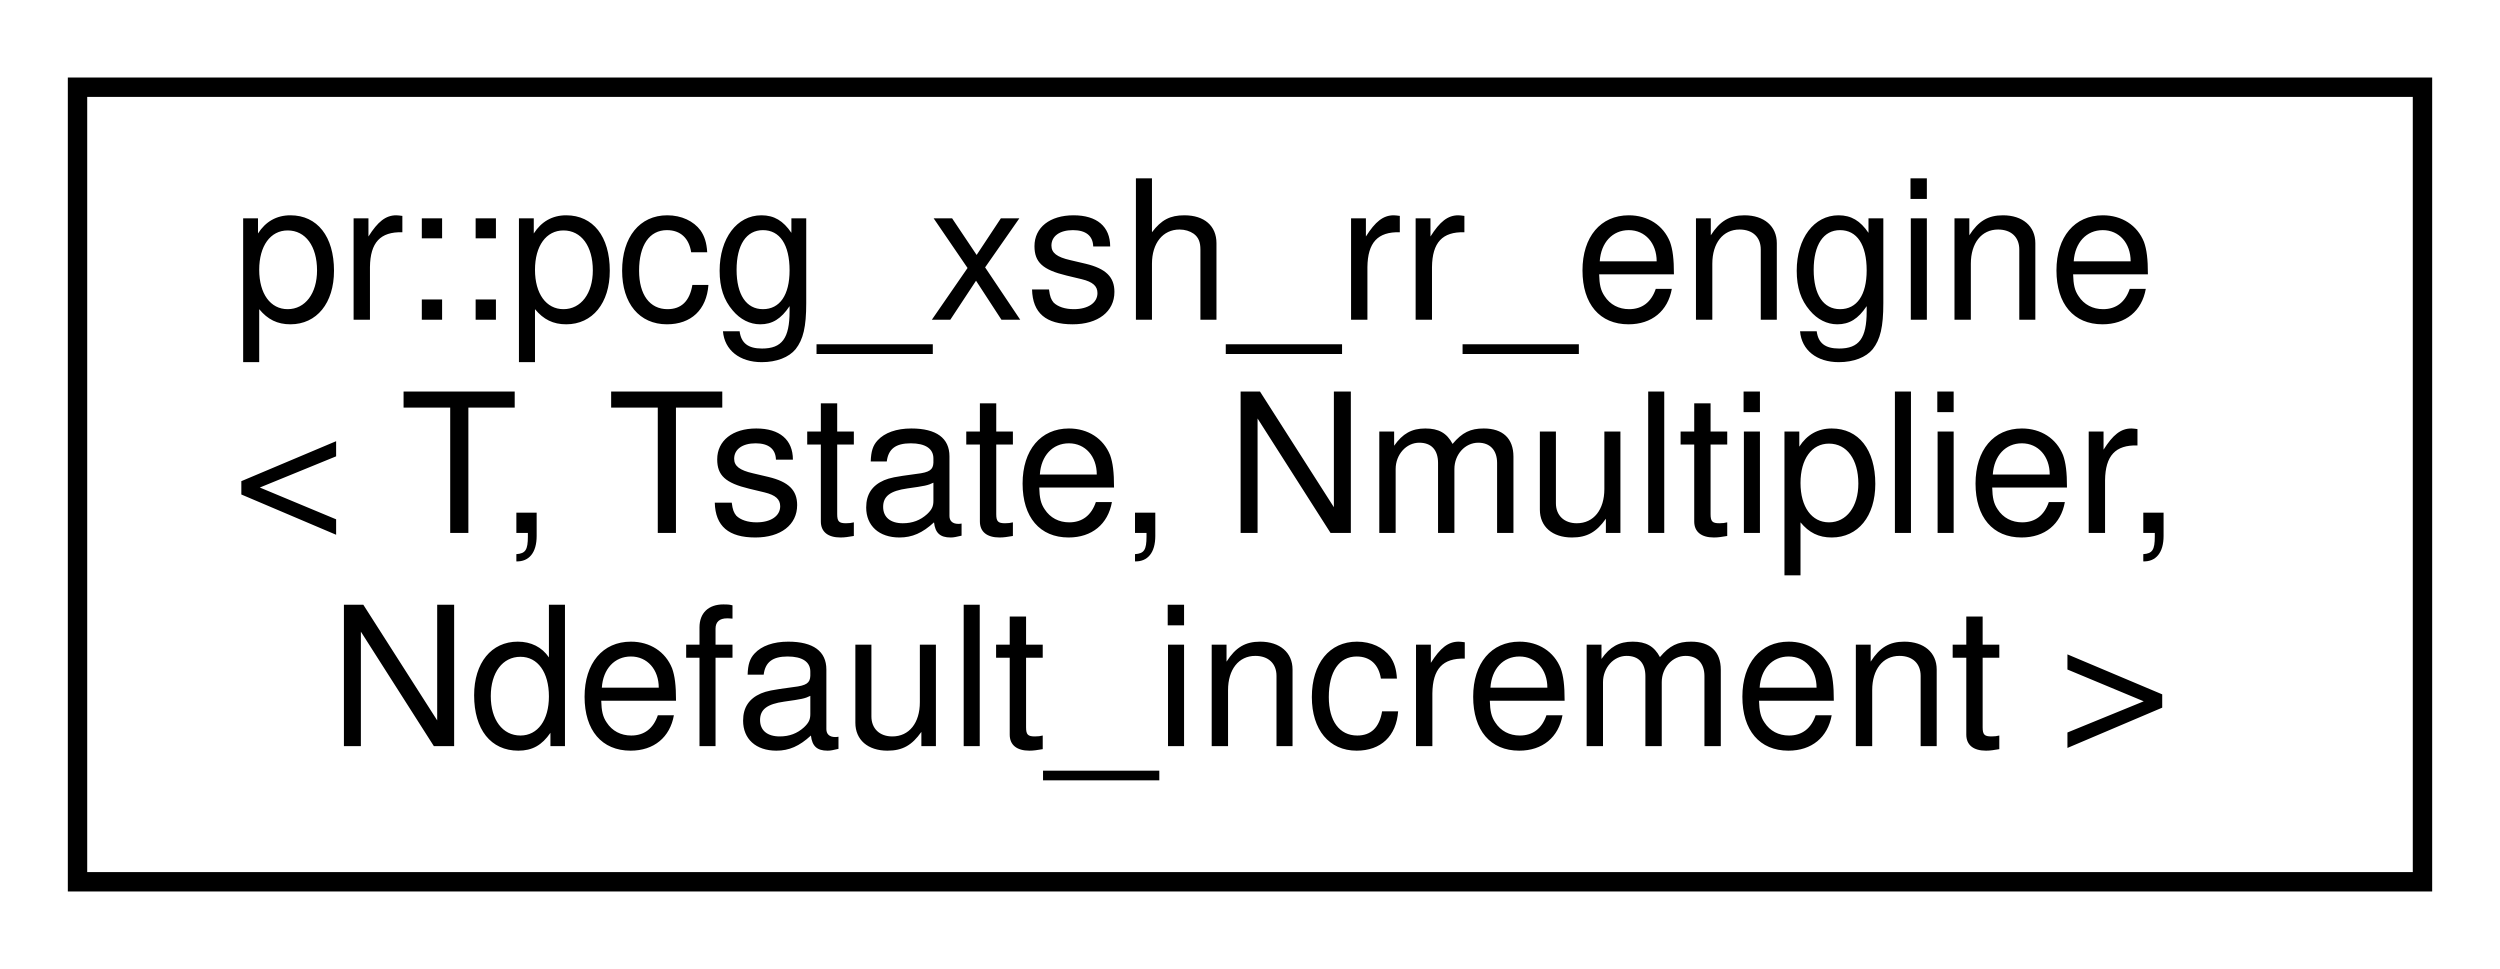
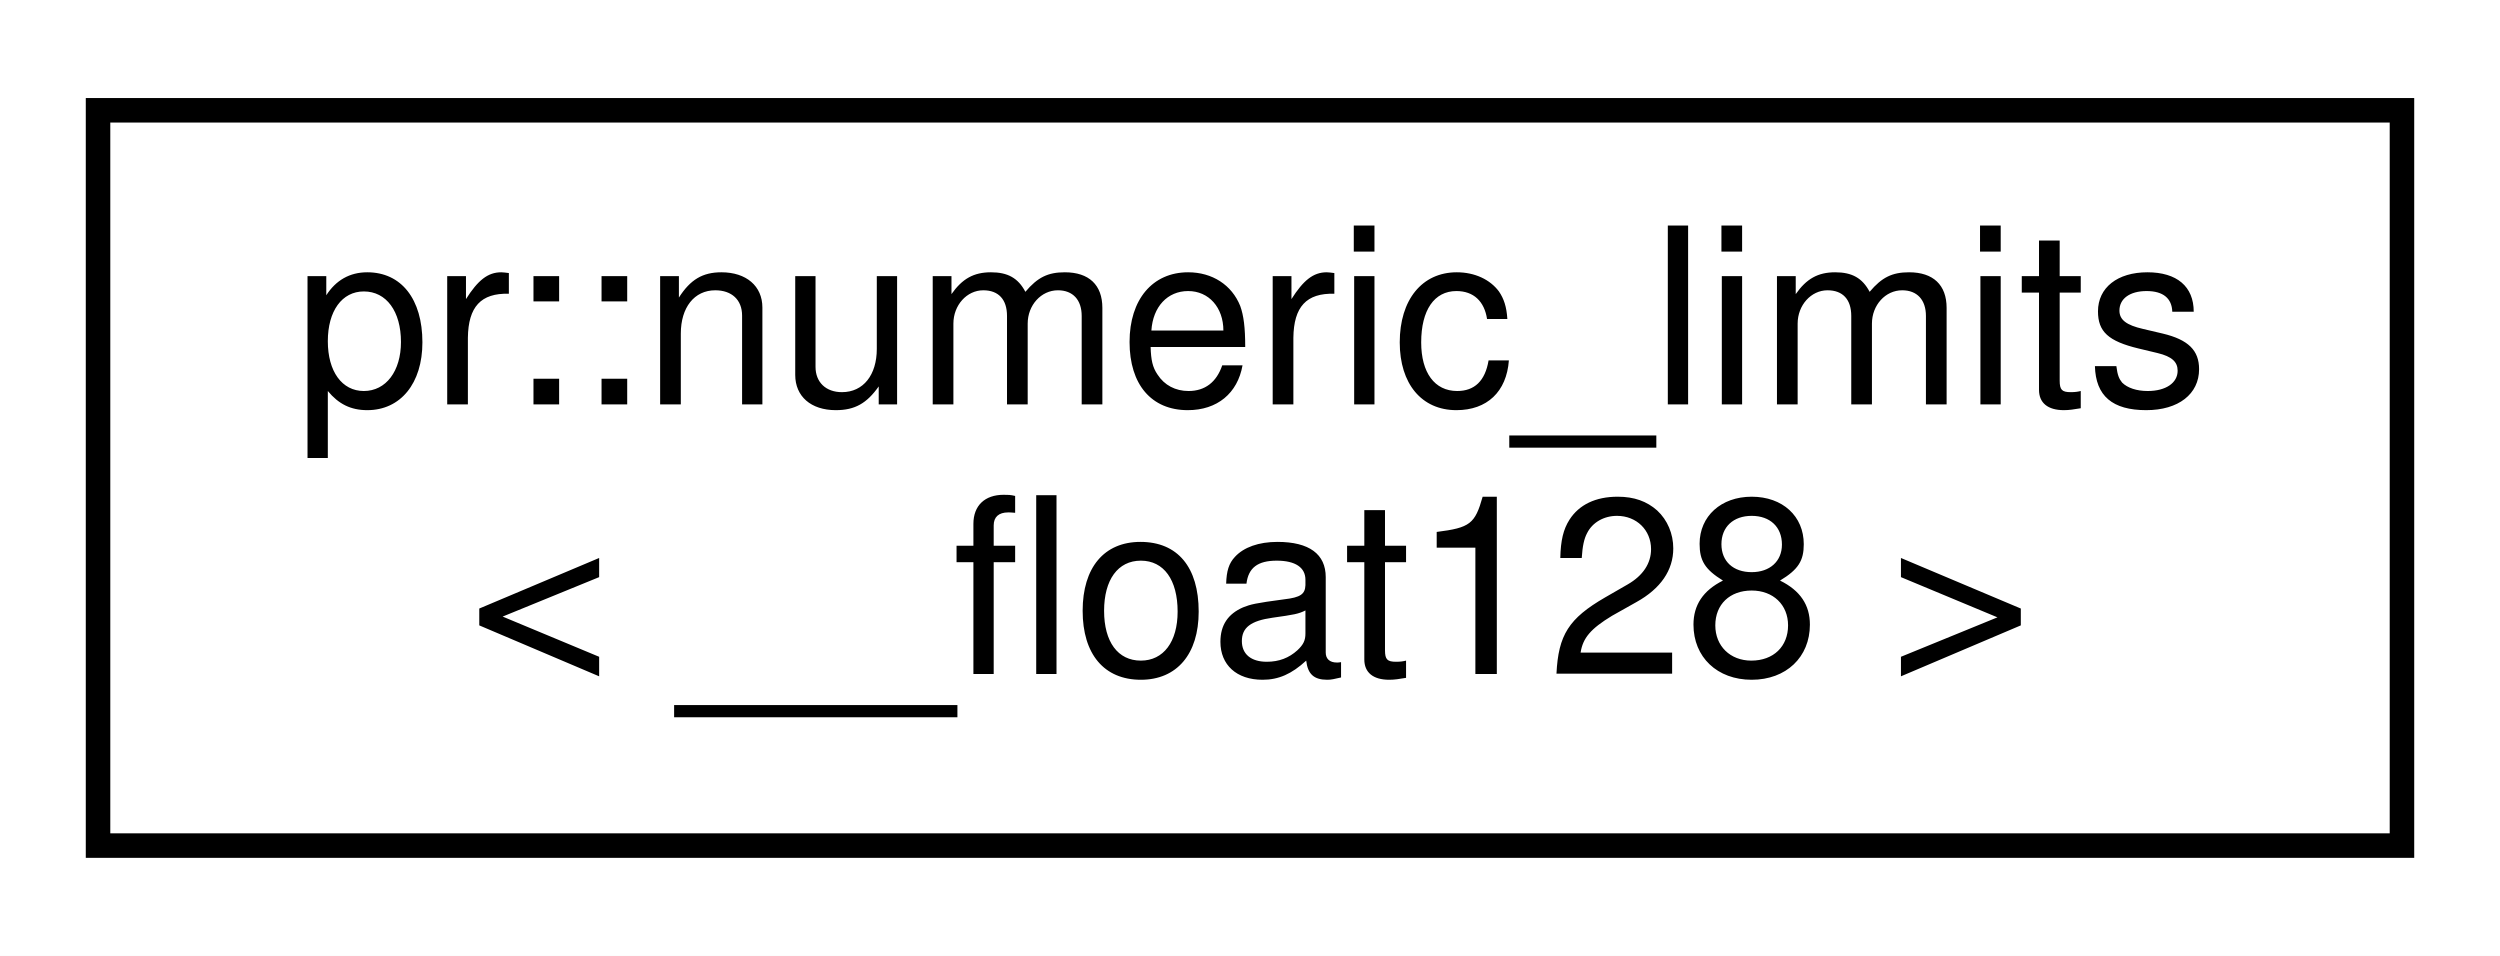
- <svg xmlns="http://www.w3.org/2000/svg" xmlns:xlink="http://www.w3.org/1999/xlink" width="129pt" height="50pt" viewBox="0.00 0.00 129.00 50.00">
-   <g id="graph0" class="graph" transform="scale(1 1) rotate(0) translate(4 46)">
-     <polygon fill="#ffffff" stroke="transparent" points="-4,4 -4,-46 125,-46 125,4 -4,4" />
+ <svg xmlns="http://www.w3.org/2000/svg" xmlns:xlink="http://www.w3.org/1999/xlink" width="102pt" height="39pt" viewBox="0.00 0.00 102.00 39.00">
+   <g id="graph0" class="graph" transform="scale(1 1) rotate(0) translate(4 35)">
+     <polygon fill="#ffffff" stroke="transparent" points="-4,4 -4,-35 98,-35 98,4 -4,4" />
    <g id="node1" class="node">
      <g id="a_node1">
-         <a xlink:href="classpr_1_1pcg__xsh__rr__engine.html" target="_top" xlink:title="PCG XSH-RR engine. ">
-           <polygon fill="#ffffff" stroke="#000000" points="0,-.5 0,-41.5 121,-41.5 121,-.5 0,-.5" />
-           <text text-anchor="start" x="8" y="-29.5" font-family="Helvetica,sans-Serif" font-size="10.00" fill="#000000">pr::pcg_xsh_rr_engine</text>
-           <text text-anchor="start" x="8" y="-18.5" font-family="Helvetica,sans-Serif" font-size="10.00" fill="#000000">&lt; T, Tstate, Nmultiplier,</text>
-           <text text-anchor="middle" x="60.5" y="-7.5" font-family="Helvetica,sans-Serif" font-size="10.00" fill="#000000"> Ndefault_increment &gt;</text>
+         <a xlink:href="structpr_1_1numeric__limits_3_01____float128_01_4.html" target="_top" xlink:title="Specialize __float128. ">
+           <polygon fill="#ffffff" stroke="#000000" points="0,-.5 0,-30.5 94,-30.5 94,-.5 0,-.5" />
+           <text text-anchor="start" x="8" y="-18.5" font-family="Helvetica,sans-Serif" font-size="10.00" fill="#000000">pr::numeric_limits</text>
+           <text text-anchor="middle" x="47" y="-7.5" font-family="Helvetica,sans-Serif" font-size="10.00" fill="#000000">&lt; __float128 &gt;</text>
        </a>
      </g>
    </g>
  </g>
</svg>
